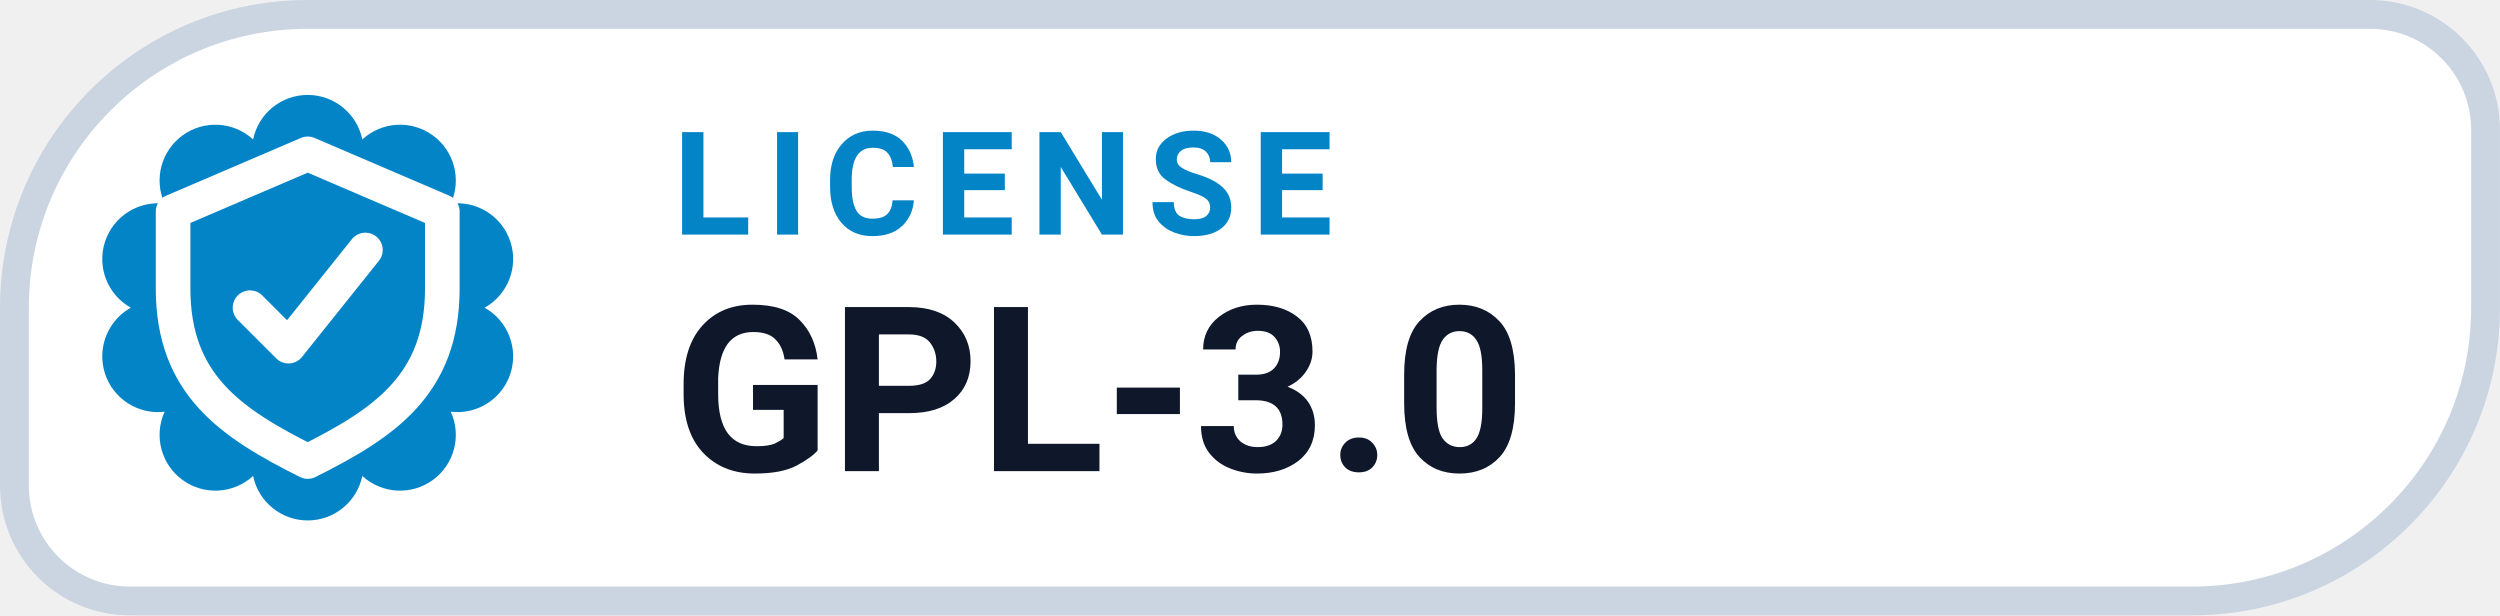
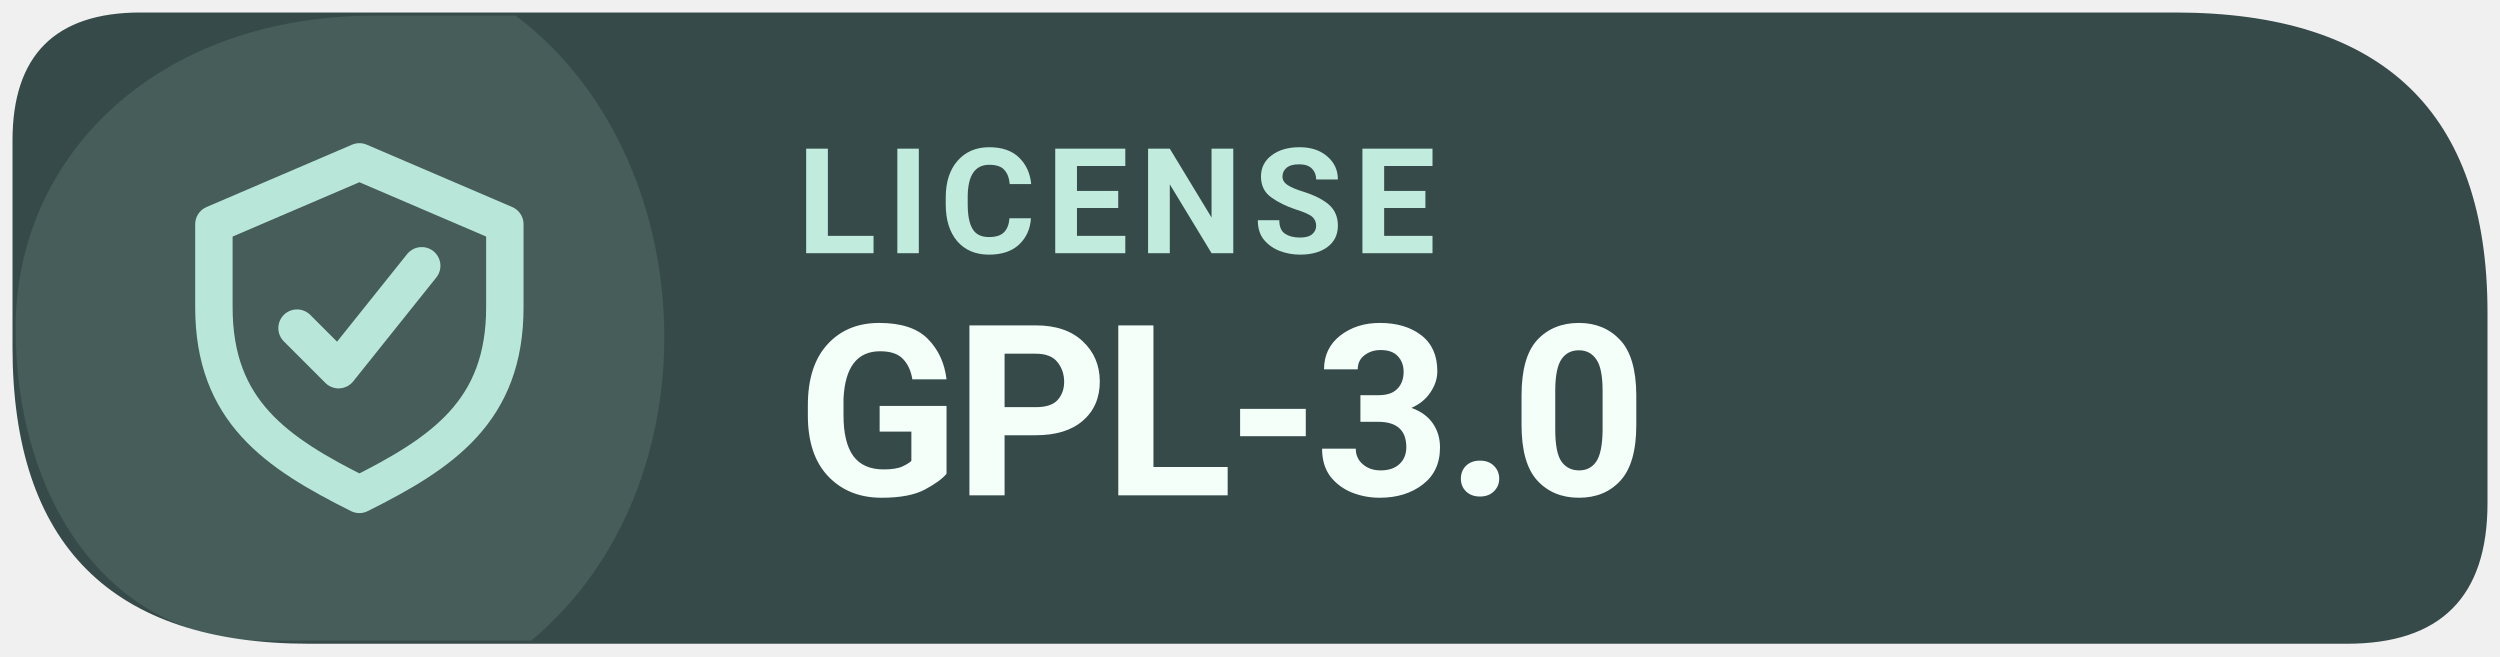
- <svg xmlns="http://www.w3.org/2000/svg" width="126" height="31.015" viewBox="0 0 130 32" role="img" aria-label="LICENSE GPL-3.0">
-   <path d="M 16.00 0.75 H 123.25 A 6.00 6.00 0 0 1 129.25 6.75 V 16.00 A 15.25 15.25 0 0 1 114.00 31.25 H 6.75 A 6.00 6.00 0 0 1 0.75 25.25 V 16.00 A 15.25 15.25 0 0 1 16.00 0.75 Z" fill="#FFFFFF" stroke="#CBD5E1" stroke-width="1.5" />
-   <path d="M 13.16 7.25 A 2.90 2.90 0 0 1 18.84 7.25 A 2.90 2.90 0 0 1 23.44 10.59 A 2.90 2.90 0 0 1 25.20 16.00 A 2.90 2.90 0 0 1 23.44 21.41 A 2.90 2.90 0 0 1 18.84 24.75 A 2.90 2.90 0 0 1 13.16 24.75 A 2.90 2.90 0 0 1 8.56 21.41 A 2.90 2.90 0 0 1 6.80 16.00 A 2.90 2.90 0 0 1 8.56 10.59 A 2.90 2.90 0 0 1 13.16 7.25 Z" fill="#0284C7" />
-   <g transform="translate(16 16)" style="color:#FFFFFF;">
+ <svg xmlns="http://www.w3.org/2000/svg" width="126" height="33.075" viewBox="0 0 160 42" role="img" aria-label="Levyra license GPL-3.0">
+   <path d="M 9 0.8 H 139.2 Q 159.2 0.8 159.2 20 V 32.2 Q 159.2 41.2 150.2 41.2 H 19.8 Q .8 41.2 .8 22.2 V 9 Q .8 .8 9 .8 Z" fill="#364B49" />
+   <path d="M 1 21 C 1 10 10 1 24 1 H 33 C 45 10 46 31 34 41 H 17 C 7 41 1 32 1 21 Z" fill="#B8E7DA" opacity="0.12" />
+   <g transform="translate(23 21) scale(1.33)" style="color:#B8E7DA">
    <path d="M0 -8 l7 3 v4 c0 5 -3 7 -7 9 -4 -2 -7 -4 -7 -9 v-4 Z" fill="none" stroke="currentColor" stroke-width="1.8" stroke-linejoin="round" />
    <path d="M-3 0 l2 2 4 -5" fill="none" stroke="currentColor" stroke-width="1.8" stroke-linecap="round" stroke-linejoin="round" />
  </g>
-   <text x="35" y="12.2" fill="#0284C7" font-family="-apple-system,BlinkMacSystemFont,'Segoe UI',Roboto,Helvetica,Arial,sans-serif" font-size="7.5" font-weight="700" letter-spacing=".8">LICENSE</text>
-   <text x="35" y="24.5" fill="#0F172A" font-family="-apple-system,BlinkMacSystemFont,'Segoe UI',Roboto,Helvetica,Arial,sans-serif" font-size="12" font-weight="750">GPL-3.0</text>
+   <text x="51" y="16.2" fill="#C1EBDD" font-family="system-ui,-apple-system,'Segoe UI',Roboto,Arial,sans-serif" font-size="9.4" font-weight="670" letter-spacing=".65">LICENSE</text>
+   <text x="51" y="31.7" fill="#F4FFFA" font-family="system-ui,-apple-system,'Segoe UI',Roboto,Arial,sans-serif" font-size="15.3" font-weight="710" letter-spacing="-.35">GPL-3.0</text>
</svg>
